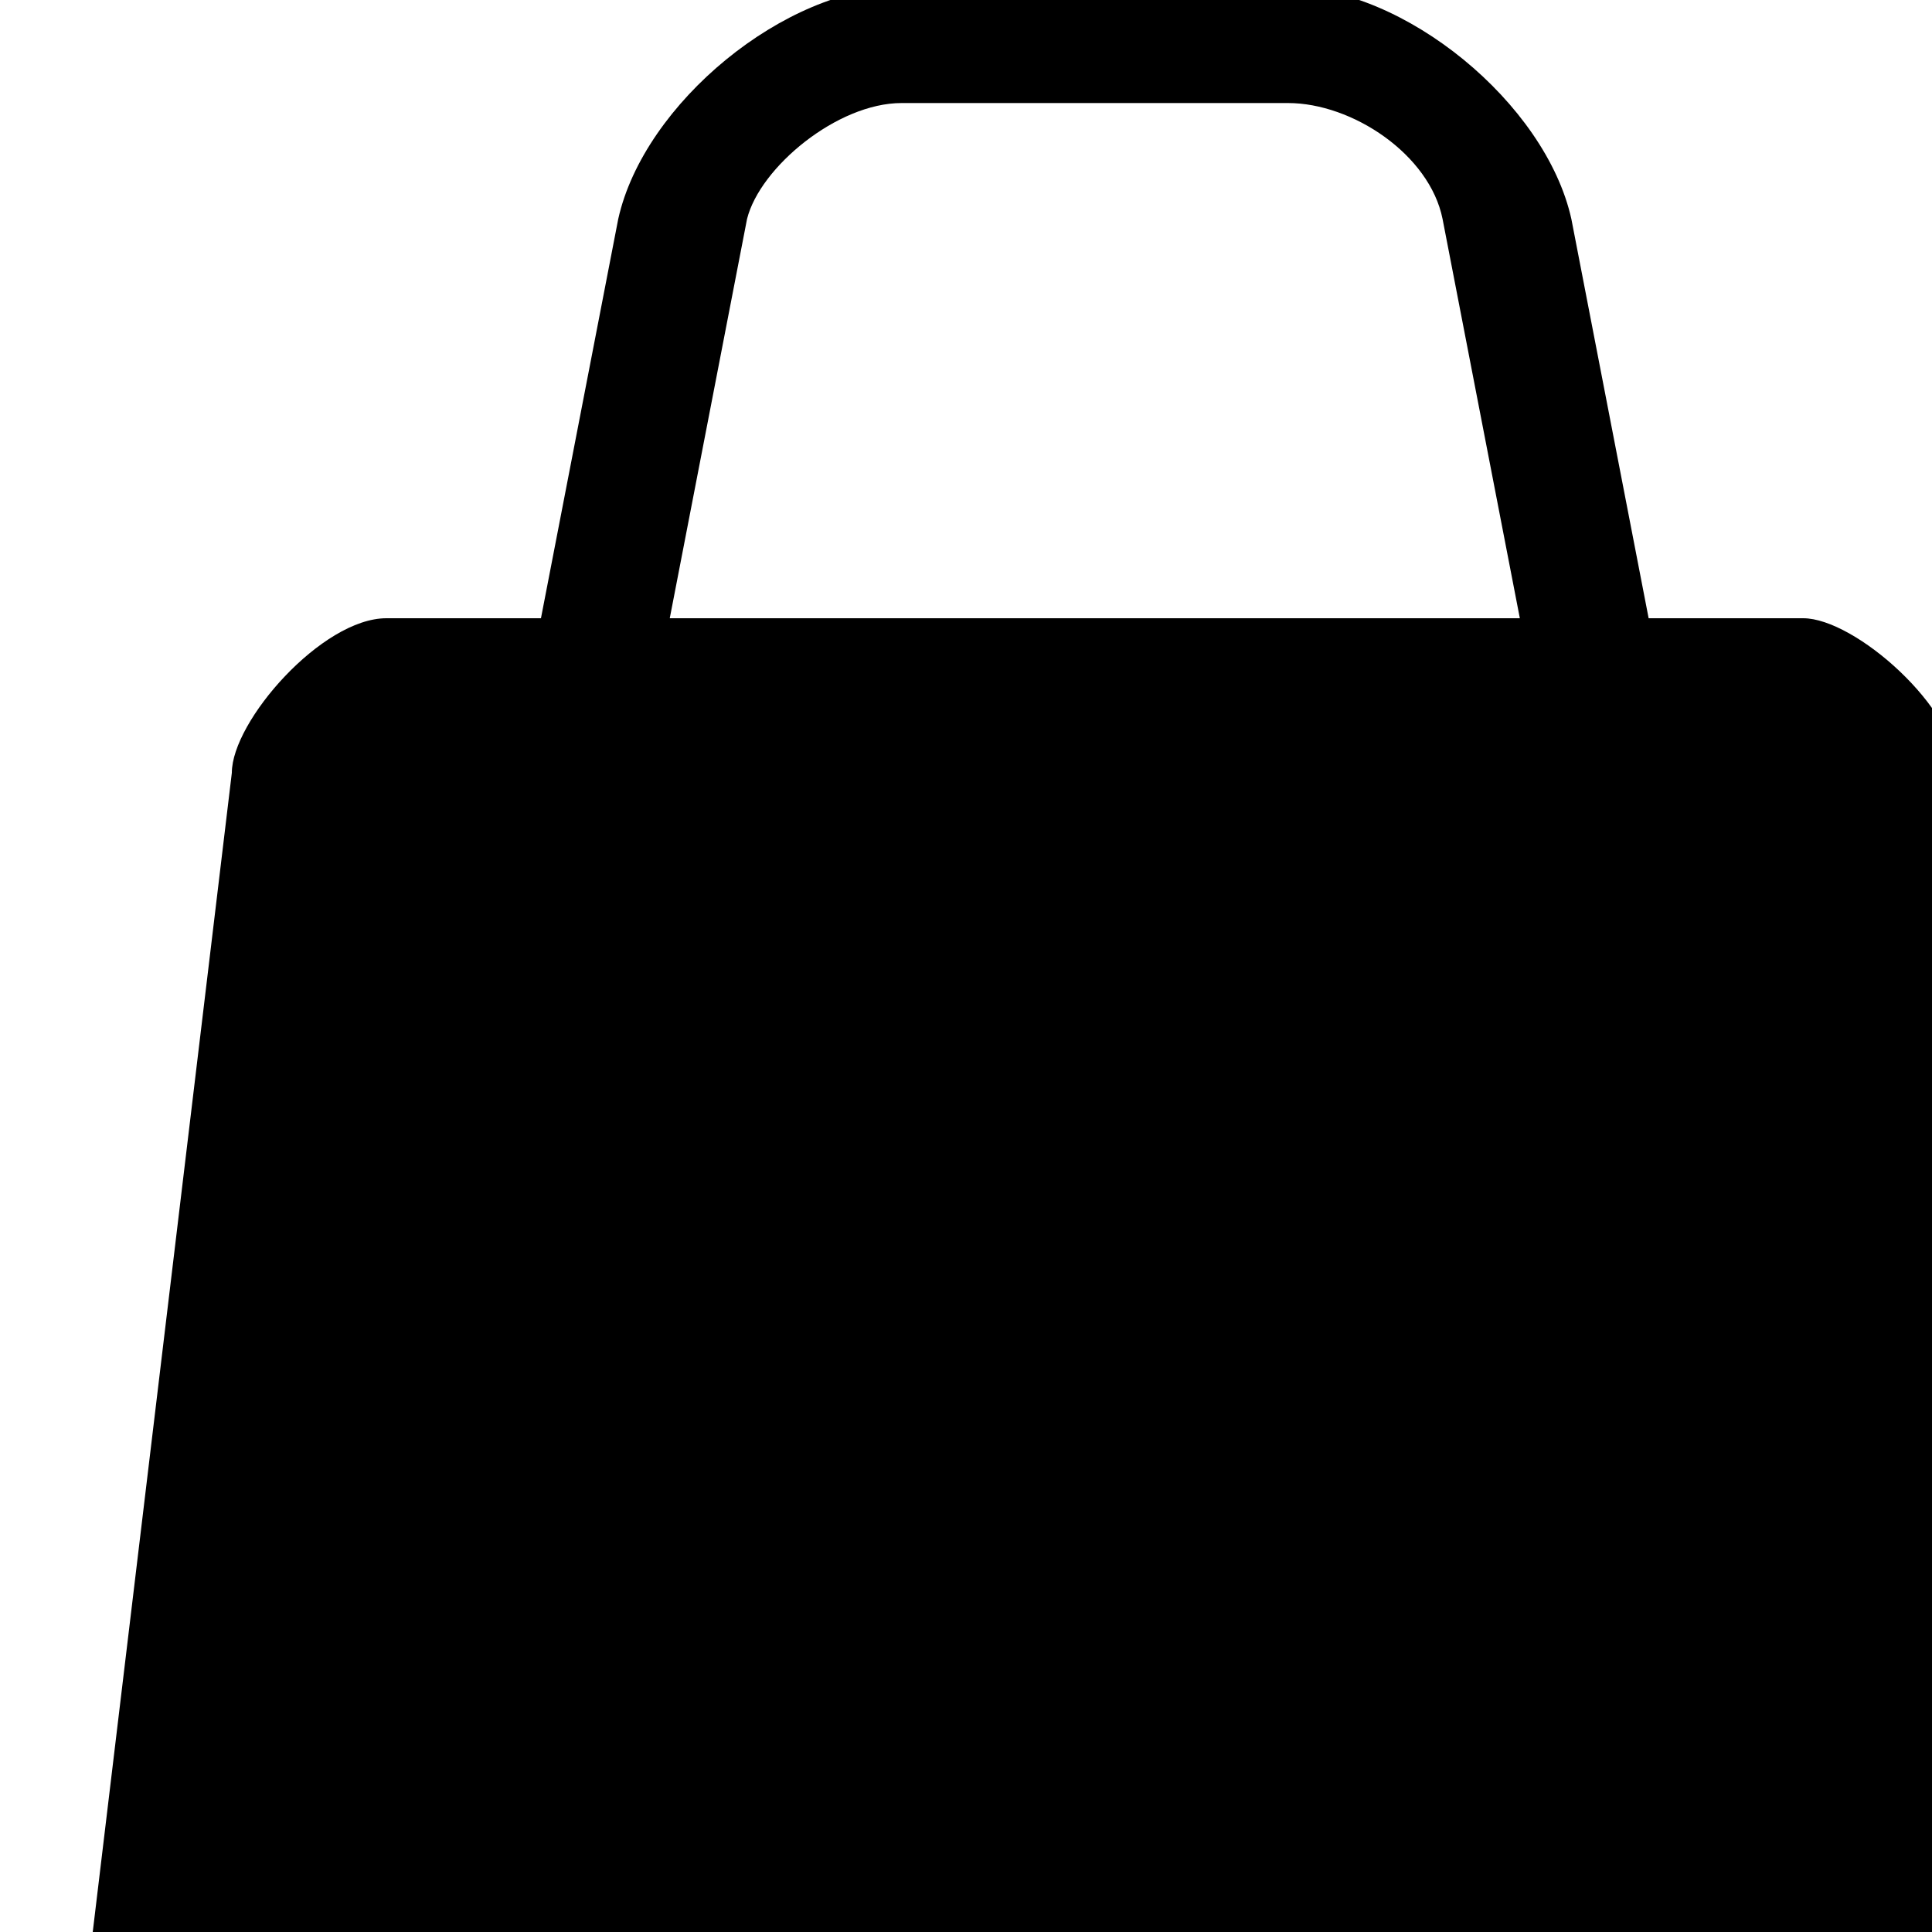
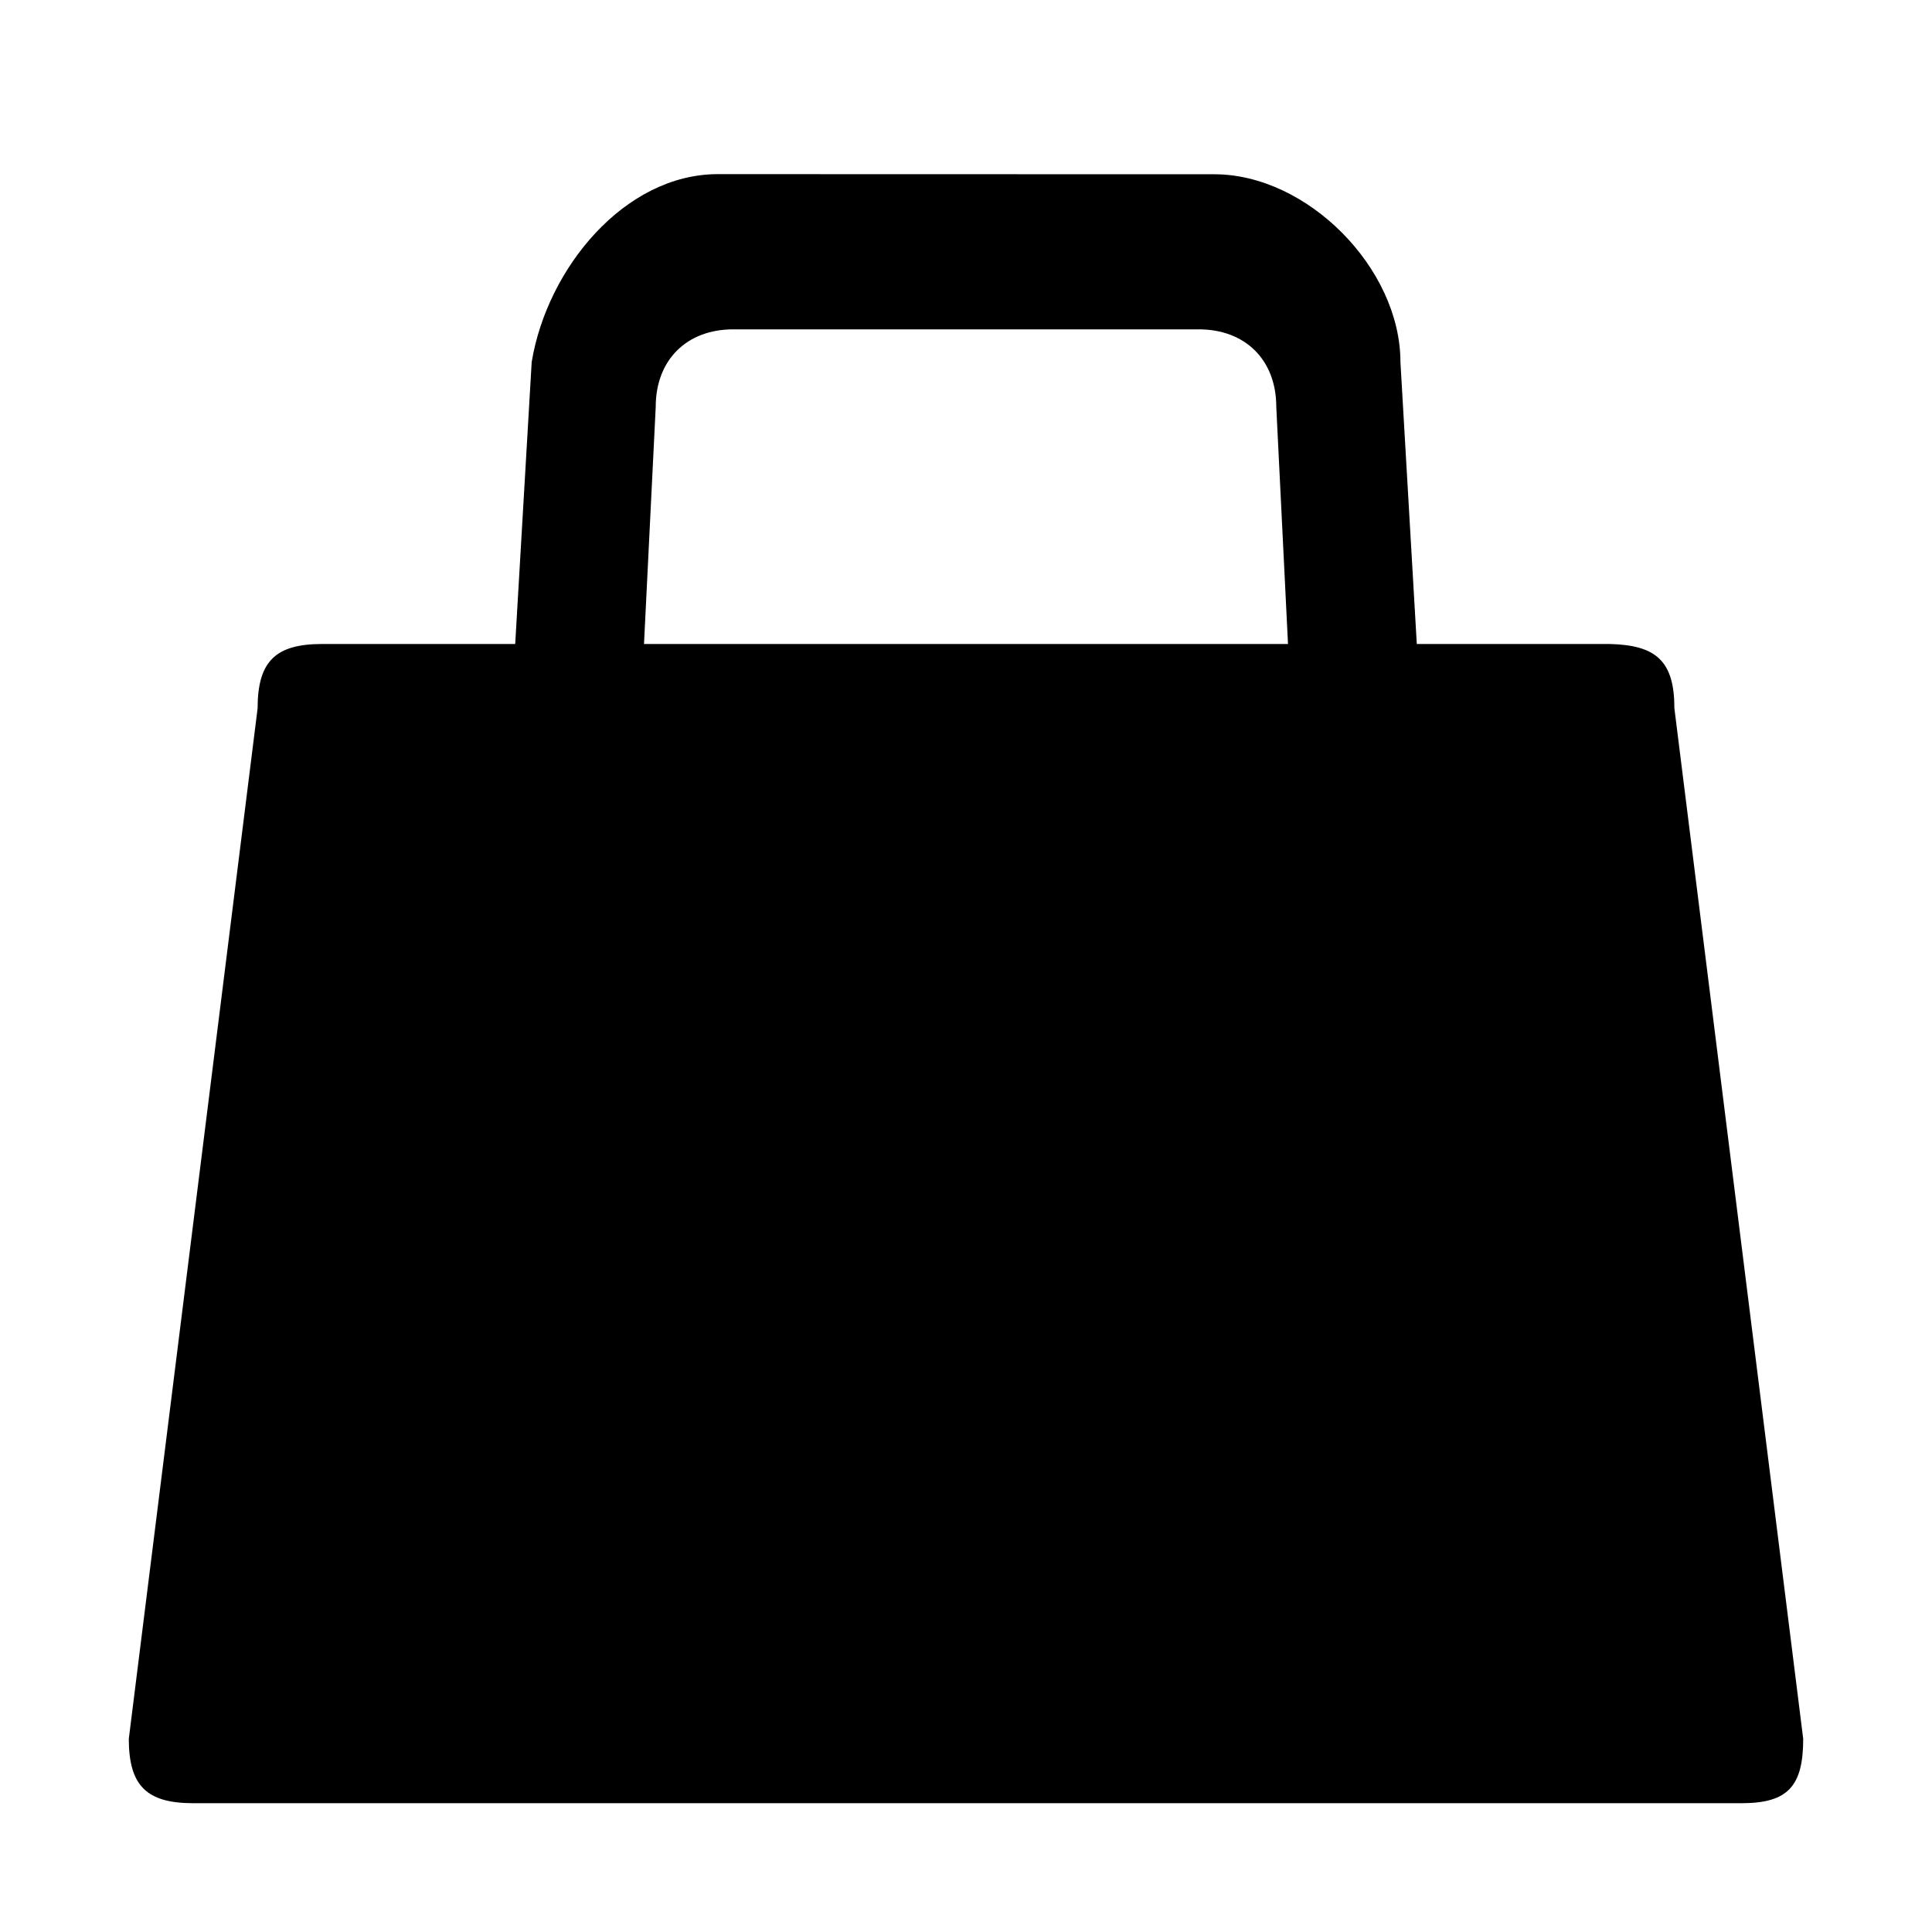
<svg xmlns="http://www.w3.org/2000/svg" version="1.1" id="svg4619" x="0px" y="0px" viewBox="0 0 15 15" enable-background="new 0 0 15 15" xml:space="preserve">
-   <path style="fill:#000000;fill-opacity:1" id="rect13131-6-2" d="M7-0.1c-0.9,0-2,0.9-2.2,1.8L4.2,4.8H3C2.5,4.8,1.8,5.6,1.8,6l-1.2,10  c0,0.5,0.6,0.9,1.2,0.9h13.4c0.6,0,1.2-0.5,1.2-0.9L15.2,6c0-0.5-0.8-1.2-1.2-1.2h-1.2l-0.6-3.1C12,0.8,10.9-0.1,10-0.1H7z M7,0.8h3  c0.5,0,1.1,0.4,1.2,0.9l0.6,3.1H5.2l0.6-3.1C5.9,1.3,6.5,0.8,7,0.8z" />
+   <defs id="defs6" />
+   <path style="fill:#000000;fill-opacity:1" id="rect13131-6-6" d="m 5.573,1.352 c -0.723,0 -1.325,0.73 -1.445,1.459 L 4,5 2.5,5 C 2.139,5 2,5.135 2,5.5 l -1,8 C 1,13.865 1.139,14 1.5,14 l 12.023,0 C 13.884,14 14,13.865 14,13.5 l -1,-8 C 13,5.135 12.861,5.009 12.5,5 L 11,5 10.873,2.812 c 0,-0.73 -0.723,-1.459 -1.445,-1.459 z m 0.12,1.205 3.614,0 c 0.361,0 0.602,0.237 0.602,0.602 L 10,5 5,5 5.091,3.159 c 0,-0.365 0.241,-0.602 0.602,-0.602 z" />
</svg>
